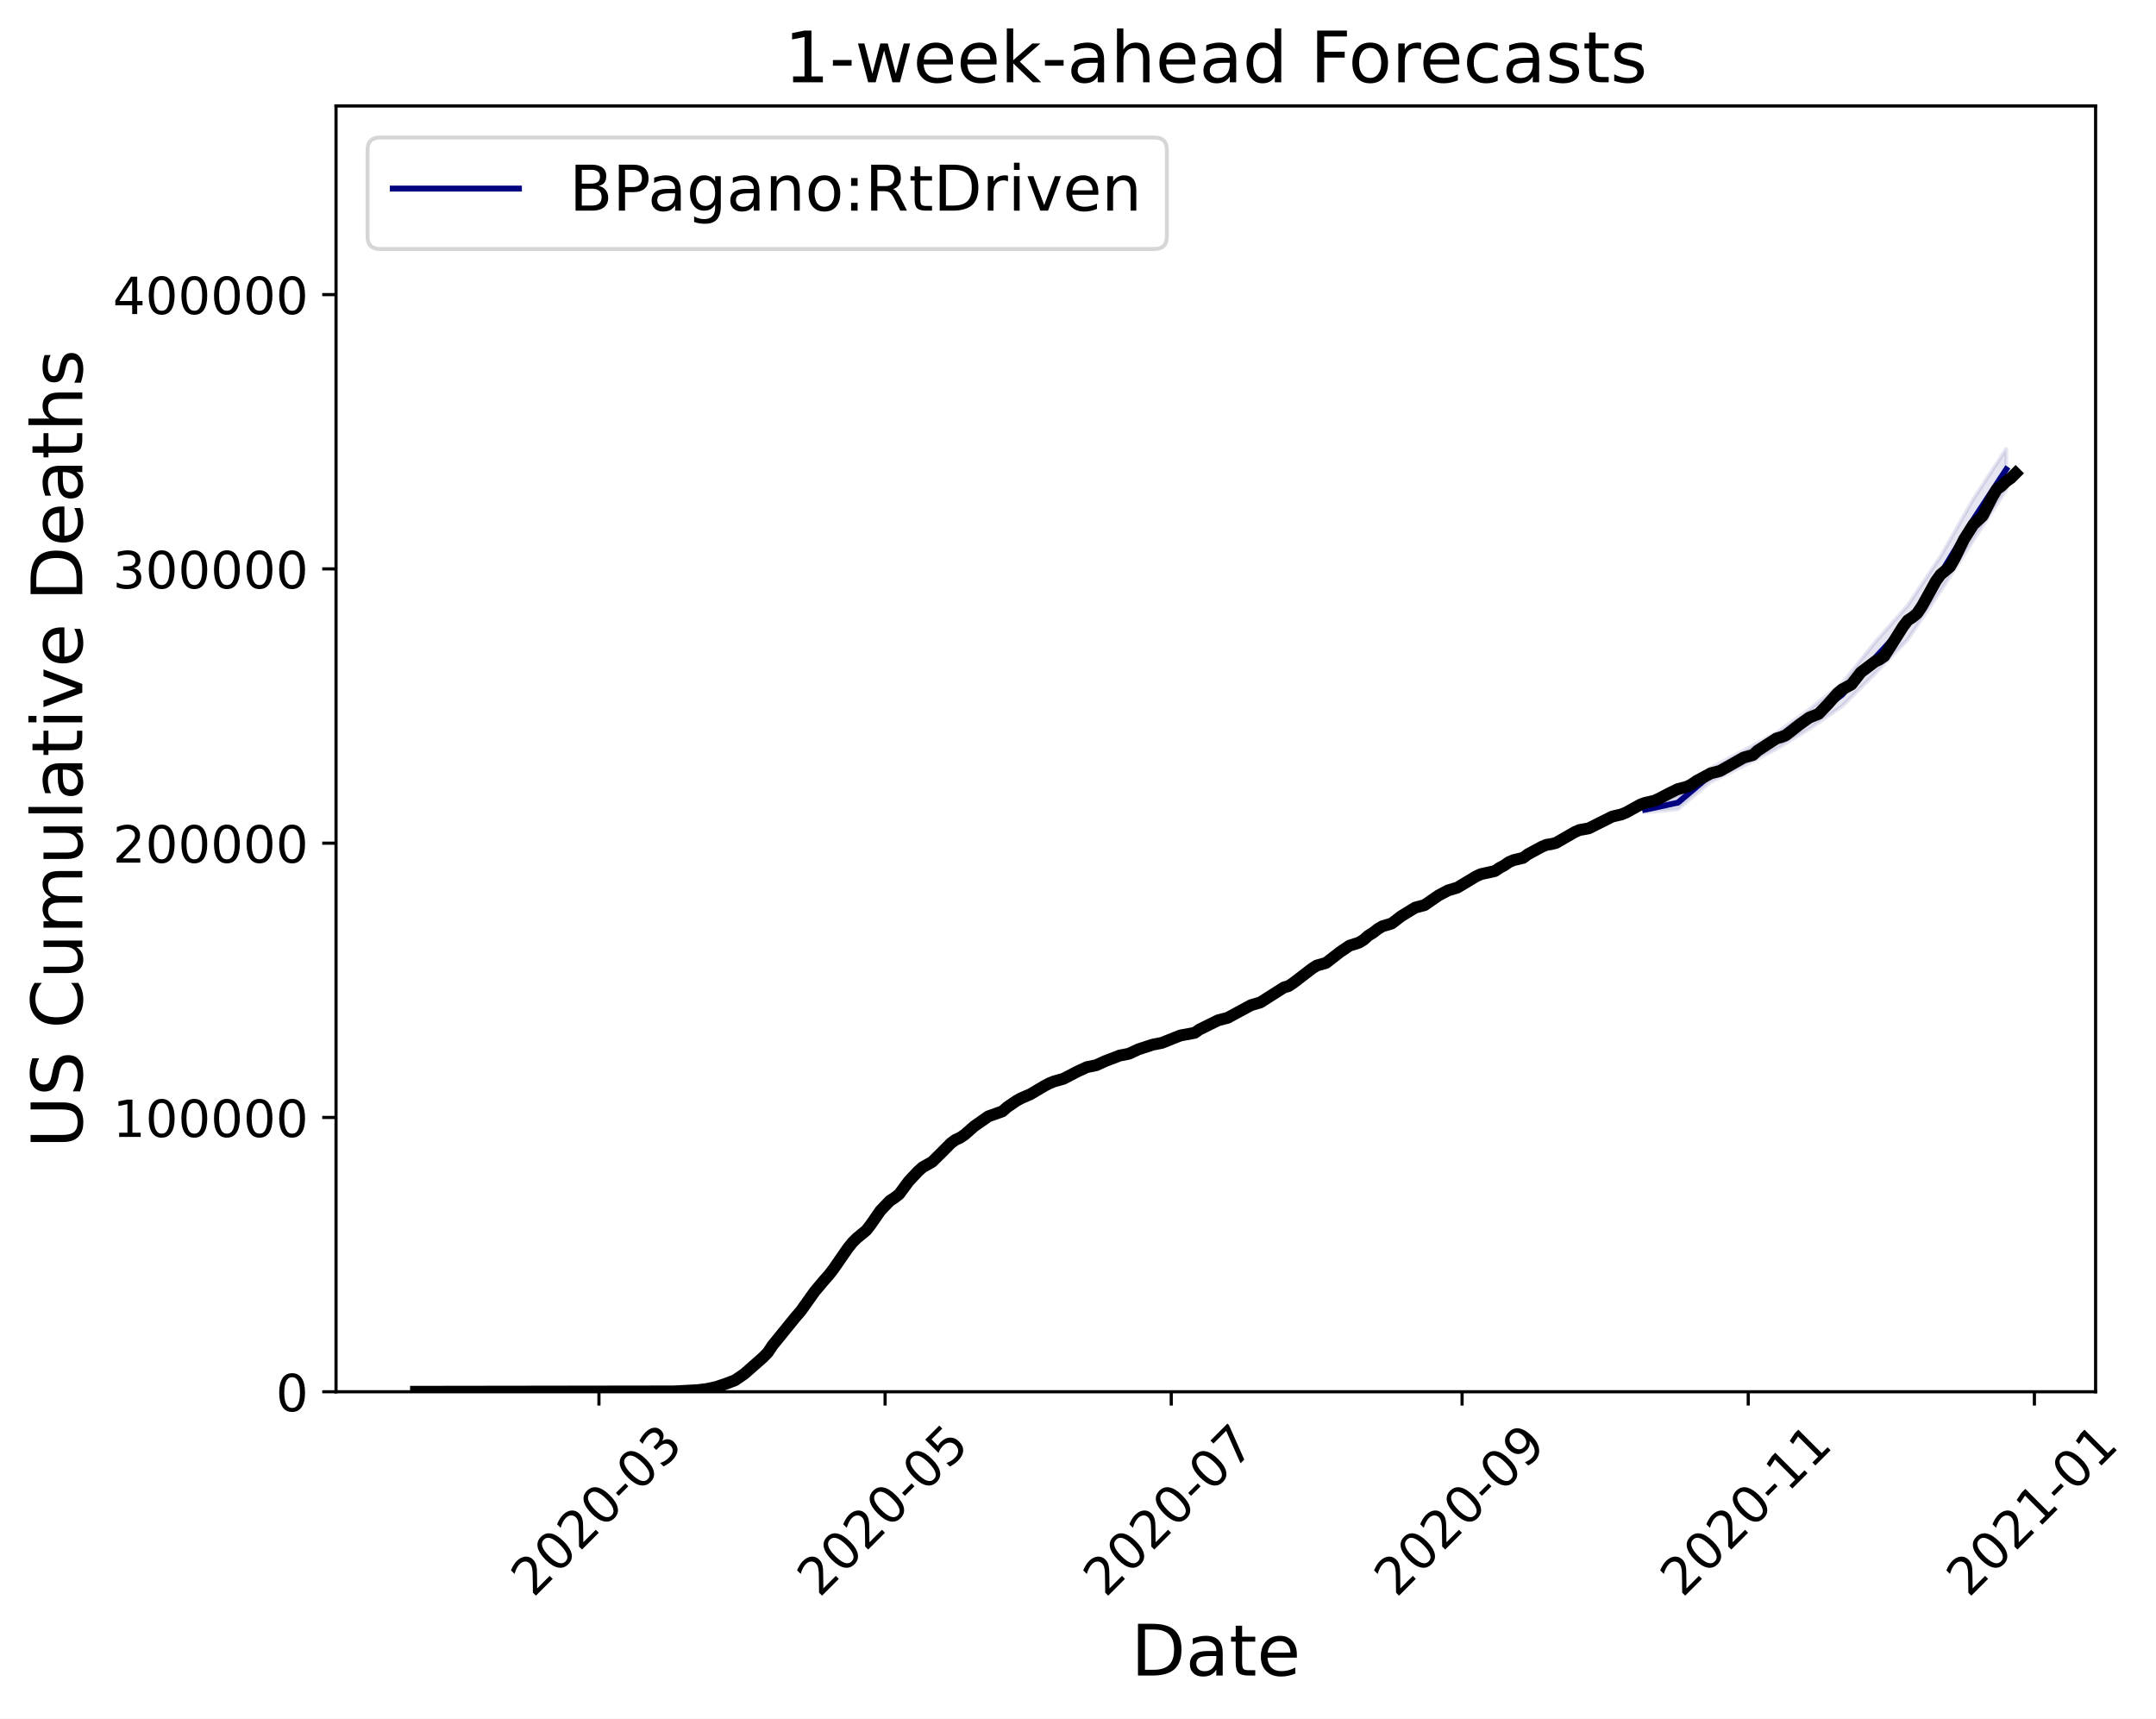
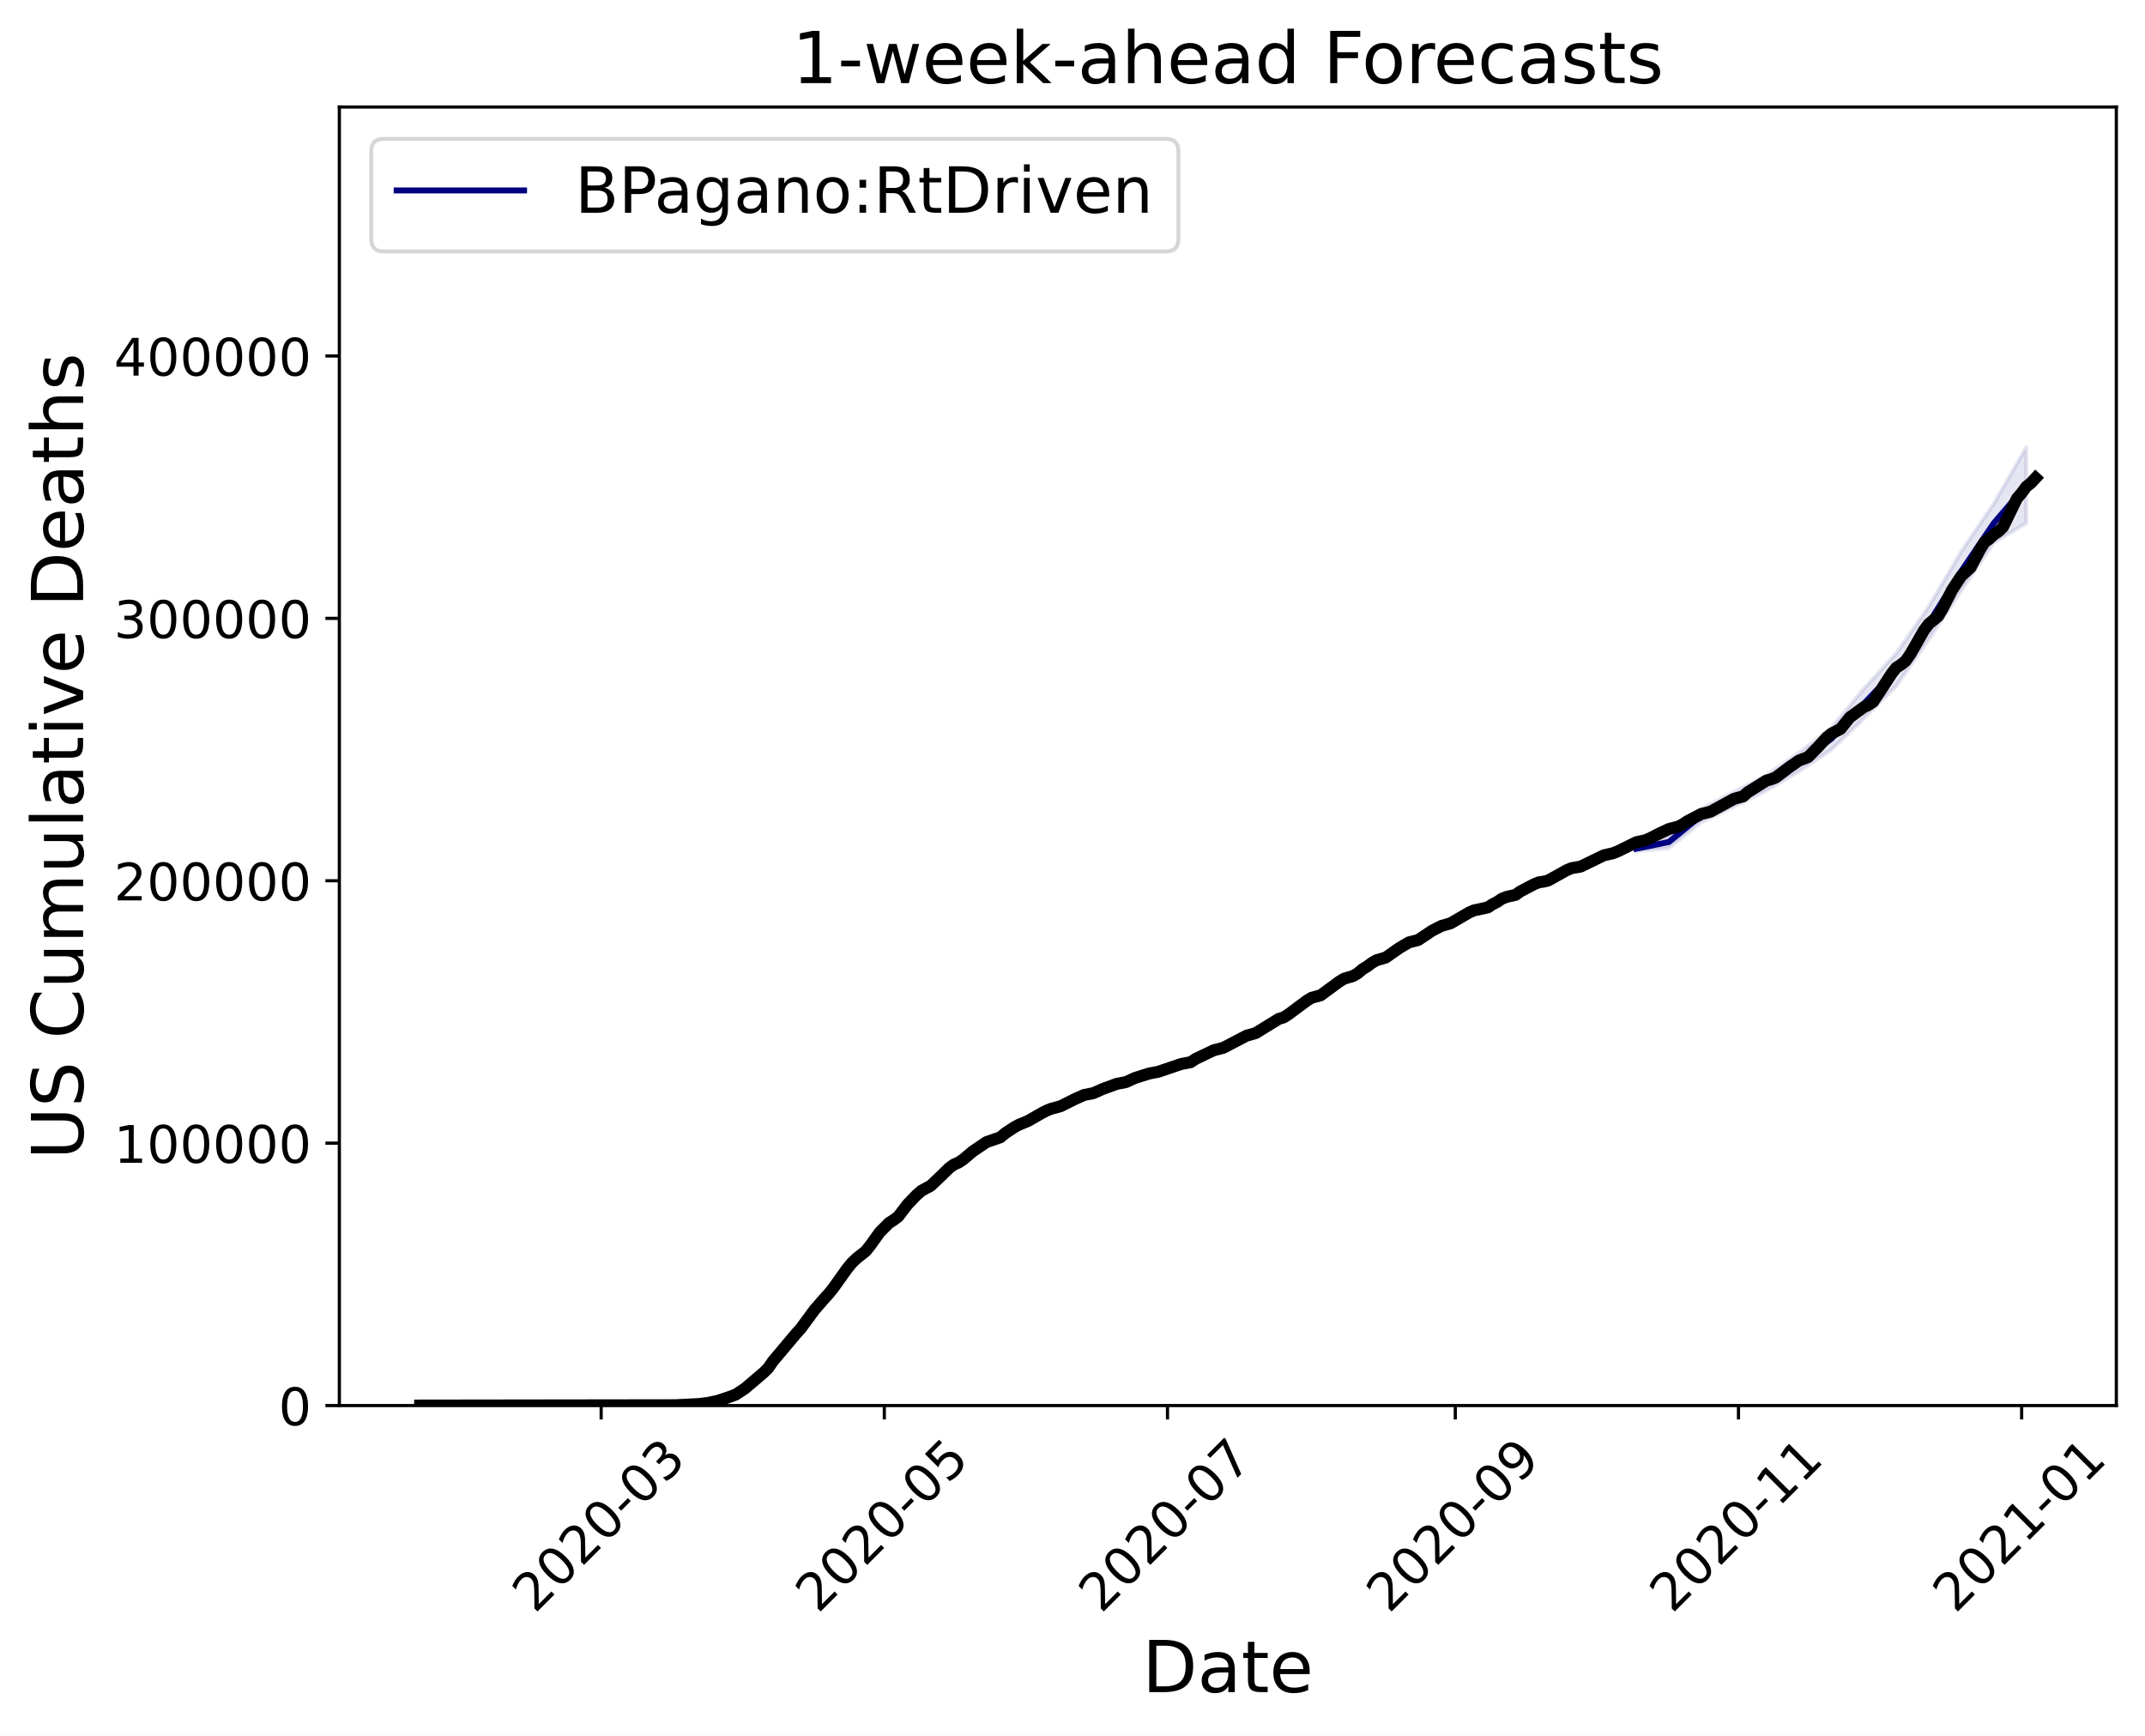
- <svg xmlns="http://www.w3.org/2000/svg" xmlns:xlink="http://www.w3.org/1999/xlink" height="435.963pt" version="1.1" viewBox="0 0 546.97 435.963" width="546.97pt">
+ <svg xmlns="http://www.w3.org/2000/svg" xmlns:xlink="http://www.w3.org/1999/xlink" height="435.963pt" version="1.1" viewBox="0 0 538.848 435.963" width="538.848pt">
  <defs>
    <style type="text/css">
*{stroke-linecap:butt;stroke-linejoin:round;}
  </style>
  </defs>
  <g id="figure_1">
    <g id="patch_1">
-       <path d="M 0 435.963  L 546.97 435.963  L 546.97 0  L 0 0  z " style="fill:#ffffff;" />
+       <path d="M 0 435.963  L 538.848 435.963  L 538.848 0  L 0 0  z " style="fill:#ffffff;" />
    </g>
    <g id="axes_1">
      <g id="patch_2">
        <path d="M 85.248 353.037  L 531.648 353.037  L 531.648 26.877  L 85.248 26.877  z " style="fill:#ffffff;" />
      </g>
      <g id="PolyCollection_1">
        <defs>
-           <path d="M 417.341 -231.288  L 417.341 -229.882  L 425.671 -230.718  L 434.002 -237.608  L 442.332 -241.701  L 450.663 -245.979  L 458.994 -251.067  L 467.324 -256.811  L 475.655 -265.066  L 483.985 -273.723  L 492.316 -286.045  L 500.646 -298.978  L 508.977 -311.714  L 508.977 -322.087  L 508.977 -322.087  L 500.646 -309.412  L 492.316 -294.82  L 483.985 -282.405  L 475.655 -272.994  L 467.324 -262.624  L 458.994 -256.006  L 450.663 -250.04  L 442.332 -245.594  L 434.002 -241.176  L 425.671 -233.996  L 417.341 -231.288  z " id="m906c249682" style="stroke:#000080;stroke-opacity:0.1;" />
+           <path d="M 411.069 -223.462  L 411.069 -222.129  L 419.232 -222.921  L 427.395 -229.449  L 435.558 -233.325  L 443.721 -237.378  L 451.884 -242.197  L 460.047 -247.638  L 468.21 -255.457  L 476.373 -263.658  L 484.536 -275.33  L 492.699 -287.581  L 500.862 -299.645  L 509.025 -304.565  L 509.025 -323.624  L 509.025 -323.624  L 500.862 -309.47  L 492.699 -297.464  L 484.536 -283.642  L 476.373 -271.882  L 468.21 -262.967  L 460.047 -253.144  L 451.884 -246.876  L 443.721 -241.225  L 435.558 -237.012  L 427.395 -232.827  L 419.232 -226.026  L 411.069 -223.462  z " id="m1d732a1945" style="stroke:#000080;stroke-opacity:0.1;" />
        </defs>
-         <g clip-path="url(#p03ded85d46)">
-           <use style="fill:#000080;fill-opacity:0.1;stroke:#000080;stroke-opacity:0.1;" x="0" xlink:href="#m906c249682" y="435.963" />
+         <g clip-path="url(#p3a0bf09664)">
+           <use style="fill:#000080;fill-opacity:0.1;stroke:#000080;stroke-opacity:0.1;" x="0" xlink:href="#m1d732a1945" y="435.963" />
        </g>
      </g>
      <g id="matplotlib.axis_1">
        <g id="xtick_1">
          <g id="line2d_1">
            <defs>
-               <path d="M 0 0  L 0 3.5  " id="mff918019e5" style="stroke:#000000;stroke-width:0.8;" />
-             </defs>
-             <g>
-               <use style="stroke:#000000;stroke-width:0.8;" x="151.952" xlink:href="#mff918019e5" y="353.037" />
+               <path d="M 0 0  L 0 3.5  " id="mcd7a47a6b8" style="stroke:#000000;stroke-width:0.8;" />
+             </defs>
+             <g>
+               <use style="stroke:#000000;stroke-width:0.8;" x="151.019" xlink:href="#mcd7a47a6b8" y="353.037" />
            </g>
          </g>
          <g id="text_1">
            <defs>
              <path d="M 19.188 8.297  L 53.609 8.297  L 53.609 0  L 7.328 0  L 7.328 8.297  Q 12.938 14.109 22.625 23.891  Q 32.328 33.688 34.812 36.531  Q 39.547 41.844 41.422 45.531  Q 43.312 49.219 43.312 52.781  Q 43.312 58.594 39.234 62.25  Q 35.156 65.922 28.609 65.922  Q 23.969 65.922 18.812 64.312  Q 13.672 62.703 7.812 59.422  L 7.812 69.391  Q 13.766 71.781 18.938 73  Q 24.125 74.219 28.422 74.219  Q 39.75 74.219 46.484 68.547  Q 53.219 62.891 53.219 53.422  Q 53.219 48.922 51.531 44.891  Q 49.859 40.875 45.406 35.406  Q 44.188 33.984 37.641 27.219  Q 31.109 20.453 19.188 8.297  z " id="DejaVuSans-50" />
              <path d="M 31.781 66.406  Q 24.172 66.406 20.328 58.906  Q 16.5 51.422 16.5 36.375  Q 16.5 21.391 20.328 13.891  Q 24.172 6.391 31.781 6.391  Q 39.453 6.391 43.281 13.891  Q 47.125 21.391 47.125 36.375  Q 47.125 51.422 43.281 58.906  Q 39.453 66.406 31.781 66.406  z M 31.781 74.219  Q 44.047 74.219 50.516 64.516  Q 56.984 54.828 56.984 36.375  Q 56.984 17.969 50.516 8.266  Q 44.047 -1.422 31.781 -1.422  Q 19.531 -1.422 13.062 8.266  Q 6.594 17.969 6.594 36.375  Q 6.594 54.828 13.062 64.516  Q 19.531 74.219 31.781 74.219  z " id="DejaVuSans-48" />
              <path d="M 4.891 31.391  L 31.203 31.391  L 31.203 23.391  L 4.891 23.391  z " id="DejaVuSans-45" />
              <path d="M 40.578 39.312  Q 47.656 37.797 51.625 33  Q 55.609 28.219 55.609 21.188  Q 55.609 10.406 48.188 4.484  Q 40.766 -1.422 27.094 -1.422  Q 22.516 -1.422 17.656 -0.516  Q 12.797 0.391 7.625 2.203  L 7.625 11.719  Q 11.719 9.328 16.594 8.109  Q 21.484 6.891 26.812 6.891  Q 36.078 6.891 40.938 10.547  Q 45.797 14.203 45.797 21.188  Q 45.797 27.641 41.281 31.266  Q 36.766 34.906 28.719 34.906  L 20.219 34.906  L 20.219 43.016  L 29.109 43.016  Q 36.375 43.016 40.234 45.922  Q 44.094 48.828 44.094 54.297  Q 44.094 59.906 40.109 62.906  Q 36.141 65.922 28.719 65.922  Q 24.656 65.922 20.016 65.031  Q 15.375 64.156 9.812 62.312  L 9.812 71.094  Q 15.438 72.656 20.344 73.438  Q 25.25 74.219 29.594 74.219  Q 40.828 74.219 47.359 69.109  Q 53.906 64.016 53.906 55.328  Q 53.906 49.266 50.438 45.094  Q 46.969 40.922 40.578 39.312  z " id="DejaVuSans-51" />
            </defs>
-             <g transform="translate(135.2846 405.4303)rotate(-45)scale(0.13 -0.13)">
+             <g transform="translate(134.351 405.4303)rotate(-45)scale(0.13 -0.13)">
              <use xlink:href="#DejaVuSans-50" />
              <use x="63.623" xlink:href="#DejaVuSans-48" />
              <use x="127.246" xlink:href="#DejaVuSans-50" />
              <use x="190.869" xlink:href="#DejaVuSans-48" />
              <use x="254.492" xlink:href="#DejaVuSans-45" />
              <use x="290.576" xlink:href="#DejaVuSans-48" />
              <use x="354.199" xlink:href="#DejaVuSans-51" />
            </g>
          </g>
        </g>
        <g id="xtick_2">
          <g id="line2d_2">
            <g>
-               <use style="stroke:#000000;stroke-width:0.8;" x="224.547" xlink:href="#mff918019e5" y="353.037" />
+               <use style="stroke:#000000;stroke-width:0.8;" x="222.153" xlink:href="#mcd7a47a6b8" y="353.037" />
            </g>
          </g>
          <g id="text_2">
            <defs>
              <path d="M 10.797 72.906  L 49.516 72.906  L 49.516 64.594  L 19.828 64.594  L 19.828 46.734  Q 21.969 47.469 24.109 47.828  Q 26.266 48.188 28.422 48.188  Q 40.625 48.188 47.75 41.5  Q 54.891 34.812 54.891 23.391  Q 54.891 11.625 47.562 5.094  Q 40.234 -1.422 26.906 -1.422  Q 22.312 -1.422 17.547 -0.641  Q 12.797 0.141 7.719 1.703  L 7.719 11.625  Q 12.109 9.234 16.797 8.062  Q 21.484 6.891 26.703 6.891  Q 35.156 6.891 40.078 11.328  Q 45.016 15.766 45.016 23.391  Q 45.016 31 40.078 35.438  Q 35.156 39.891 26.703 39.891  Q 22.75 39.891 18.812 39.016  Q 14.891 38.141 10.797 36.281  z " id="DejaVuSans-53" />
            </defs>
-             <g transform="translate(207.8796 405.4303)rotate(-45)scale(0.13 -0.13)">
+             <g transform="translate(205.4858 405.4303)rotate(-45)scale(0.13 -0.13)">
              <use xlink:href="#DejaVuSans-50" />
              <use x="63.623" xlink:href="#DejaVuSans-48" />
              <use x="127.246" xlink:href="#DejaVuSans-50" />
              <use x="190.869" xlink:href="#DejaVuSans-48" />
              <use x="254.492" xlink:href="#DejaVuSans-45" />
              <use x="290.576" xlink:href="#DejaVuSans-48" />
              <use x="354.199" xlink:href="#DejaVuSans-53" />
            </g>
          </g>
        </g>
        <g id="xtick_3">
          <g id="line2d_3">
            <g>
-               <use style="stroke:#000000;stroke-width:0.8;" x="297.142" xlink:href="#mff918019e5" y="353.037" />
+               <use style="stroke:#000000;stroke-width:0.8;" x="293.288" xlink:href="#mcd7a47a6b8" y="353.037" />
            </g>
          </g>
          <g id="text_3">
            <defs>
              <path d="M 8.203 72.906  L 55.078 72.906  L 55.078 68.703  L 28.609 0  L 18.312 0  L 43.219 64.594  L 8.203 64.594  z " id="DejaVuSans-55" />
            </defs>
-             <g transform="translate(280.4747 405.4303)rotate(-45)scale(0.13 -0.13)">
+             <g transform="translate(276.6206 405.4303)rotate(-45)scale(0.13 -0.13)">
              <use xlink:href="#DejaVuSans-50" />
              <use x="63.623" xlink:href="#DejaVuSans-48" />
              <use x="127.246" xlink:href="#DejaVuSans-50" />
              <use x="190.869" xlink:href="#DejaVuSans-48" />
              <use x="254.492" xlink:href="#DejaVuSans-45" />
              <use x="290.576" xlink:href="#DejaVuSans-48" />
              <use x="354.199" xlink:href="#DejaVuSans-55" />
            </g>
          </g>
        </g>
        <g id="xtick_4">
          <g id="line2d_4">
            <g>
-               <use style="stroke:#000000;stroke-width:0.8;" x="370.927" xlink:href="#mff918019e5" y="353.037" />
+               <use style="stroke:#000000;stroke-width:0.8;" x="365.589" xlink:href="#mcd7a47a6b8" y="353.037" />
            </g>
          </g>
          <g id="text_4">
            <defs>
              <path d="M 10.984 1.516  L 10.984 10.5  Q 14.703 8.734 18.5 7.812  Q 22.312 6.891 25.984 6.891  Q 35.75 6.891 40.891 13.453  Q 46.047 20.016 46.781 33.406  Q 43.953 29.203 39.594 26.953  Q 35.25 24.703 29.984 24.703  Q 19.047 24.703 12.672 31.312  Q 6.297 37.938 6.297 49.422  Q 6.297 60.641 12.938 67.422  Q 19.578 74.219 30.609 74.219  Q 43.266 74.219 49.922 64.516  Q 56.594 54.828 56.594 36.375  Q 56.594 19.141 48.406 8.859  Q 40.234 -1.422 26.422 -1.422  Q 22.703 -1.422 18.891 -0.688  Q 15.094 0.047 10.984 1.516  z M 30.609 32.422  Q 37.25 32.422 41.125 36.953  Q 45.016 41.5 45.016 49.422  Q 45.016 57.281 41.125 61.844  Q 37.25 66.406 30.609 66.406  Q 23.969 66.406 20.094 61.844  Q 16.219 57.281 16.219 49.422  Q 16.219 41.5 20.094 36.953  Q 23.969 32.422 30.609 32.422  z " id="DejaVuSans-57" />
            </defs>
-             <g transform="translate(354.2598 405.4303)rotate(-45)scale(0.13 -0.13)">
+             <g transform="translate(348.9215 405.4303)rotate(-45)scale(0.13 -0.13)">
              <use xlink:href="#DejaVuSans-50" />
              <use x="63.623" xlink:href="#DejaVuSans-48" />
              <use x="127.246" xlink:href="#DejaVuSans-50" />
              <use x="190.869" xlink:href="#DejaVuSans-48" />
              <use x="254.492" xlink:href="#DejaVuSans-45" />
              <use x="290.576" xlink:href="#DejaVuSans-48" />
              <use x="354.199" xlink:href="#DejaVuSans-57" />
            </g>
          </g>
        </g>
        <g id="xtick_5">
          <g id="line2d_5">
            <g>
-               <use style="stroke:#000000;stroke-width:0.8;" x="443.523" xlink:href="#mff918019e5" y="353.037" />
+               <use style="stroke:#000000;stroke-width:0.8;" x="436.724" xlink:href="#mcd7a47a6b8" y="353.037" />
            </g>
          </g>
          <g id="text_5">
            <defs>
              <path d="M 12.406 8.297  L 28.516 8.297  L 28.516 63.922  L 10.984 60.406  L 10.984 69.391  L 28.422 72.906  L 38.281 72.906  L 38.281 8.297  L 54.391 8.297  L 54.391 0  L 12.406 0  z " id="DejaVuSans-49" />
            </defs>
-             <g transform="translate(426.8548 405.4303)rotate(-45)scale(0.13 -0.13)">
+             <g transform="translate(420.0563 405.4303)rotate(-45)scale(0.13 -0.13)">
              <use xlink:href="#DejaVuSans-50" />
              <use x="63.623" xlink:href="#DejaVuSans-48" />
              <use x="127.246" xlink:href="#DejaVuSans-50" />
              <use x="190.869" xlink:href="#DejaVuSans-48" />
              <use x="254.492" xlink:href="#DejaVuSans-45" />
              <use x="290.576" xlink:href="#DejaVuSans-49" />
              <use x="354.199" xlink:href="#DejaVuSans-49" />
            </g>
          </g>
        </g>
        <g id="xtick_6">
          <g id="line2d_6">
            <g>
-               <use style="stroke:#000000;stroke-width:0.8;" x="516.118" xlink:href="#mff918019e5" y="353.037" />
+               <use style="stroke:#000000;stroke-width:0.8;" x="507.859" xlink:href="#mcd7a47a6b8" y="353.037" />
            </g>
          </g>
          <g id="text_6">
-             <g transform="translate(499.4499 405.4303)rotate(-45)scale(0.13 -0.13)">
+             <g transform="translate(491.1911 405.4303)rotate(-45)scale(0.13 -0.13)">
              <use xlink:href="#DejaVuSans-50" />
              <use x="63.623" xlink:href="#DejaVuSans-48" />
              <use x="127.246" xlink:href="#DejaVuSans-50" />
              <use x="190.869" xlink:href="#DejaVuSans-49" />
              <use x="254.492" xlink:href="#DejaVuSans-45" />
              <use x="290.576" xlink:href="#DejaVuSans-48" />
              <use x="354.199" xlink:href="#DejaVuSans-49" />
            </g>
          </g>
        </g>
        <g id="text_7">
          <defs>
            <path d="M 19.672 64.797  L 19.672 8.109  L 31.594 8.109  Q 46.688 8.109 53.688 14.938  Q 60.688 21.781 60.688 36.531  Q 60.688 51.172 53.688 57.984  Q 46.688 64.797 31.594 64.797  z M 9.812 72.906  L 30.078 72.906  Q 51.266 72.906 61.172 64.094  Q 71.094 55.281 71.094 36.531  Q 71.094 17.672 61.125 8.828  Q 51.172 0 30.078 0  L 9.812 0  z " id="DejaVuSans-68" />
            <path d="M 34.281 27.484  Q 23.391 27.484 19.188 25  Q 14.984 22.516 14.984 16.5  Q 14.984 11.719 18.141 8.906  Q 21.297 6.109 26.703 6.109  Q 34.188 6.109 38.703 11.406  Q 43.219 16.703 43.219 25.484  L 43.219 27.484  z M 52.203 31.203  L 52.203 0  L 43.219 0  L 43.219 8.297  Q 40.141 3.328 35.547 0.953  Q 30.953 -1.422 24.312 -1.422  Q 15.922 -1.422 10.953 3.297  Q 6 8.016 6 15.922  Q 6 25.141 12.172 29.828  Q 18.359 34.516 30.609 34.516  L 43.219 34.516  L 43.219 35.406  Q 43.219 41.609 39.141 45  Q 35.062 48.391 27.688 48.391  Q 23 48.391 18.547 47.266  Q 14.109 46.141 10.016 43.891  L 10.016 52.203  Q 14.938 54.109 19.578 55.047  Q 24.219 56 28.609 56  Q 40.484 56 46.344 49.844  Q 52.203 43.703 52.203 31.203  z " id="DejaVuSans-97" />
            <path d="M 18.312 70.219  L 18.312 54.688  L 36.812 54.688  L 36.812 47.703  L 18.312 47.703  L 18.312 18.016  Q 18.312 11.328 20.141 9.422  Q 21.969 7.516 27.594 7.516  L 36.812 7.516  L 36.812 0  L 27.594 0  Q 17.188 0 13.234 3.875  Q 9.281 7.766 9.281 18.016  L 9.281 47.703  L 2.688 47.703  L 2.688 54.688  L 9.281 54.688  L 9.281 70.219  z " id="DejaVuSans-116" />
            <path d="M 56.203 29.594  L 56.203 25.203  L 14.891 25.203  Q 15.484 15.922 20.484 11.062  Q 25.484 6.203 34.422 6.203  Q 39.594 6.203 44.453 7.469  Q 49.312 8.734 54.109 11.281  L 54.109 2.781  Q 49.266 0.734 44.188 -0.344  Q 39.109 -1.422 33.891 -1.422  Q 20.797 -1.422 13.156 6.188  Q 5.516 13.812 5.516 26.812  Q 5.516 40.234 12.766 48.109  Q 20.016 56 32.328 56  Q 43.359 56 49.781 48.891  Q 56.203 41.797 56.203 29.594  z M 47.219 32.234  Q 47.125 39.594 43.094 43.984  Q 39.062 48.391 32.422 48.391  Q 24.906 48.391 20.391 44.141  Q 15.875 39.891 15.188 32.172  z " id="DejaVuSans-101" />
          </defs>
          <g transform="translate(286.9367 425.0193)scale(0.18 -0.18)">
            <use xlink:href="#DejaVuSans-68" />
            <use x="77.002" xlink:href="#DejaVuSans-97" />
            <use x="138.281" xlink:href="#DejaVuSans-116" />
            <use x="177.49" xlink:href="#DejaVuSans-101" />
          </g>
        </g>
      </g>
      <g id="matplotlib.axis_2">
        <g id="ytick_1">
          <g id="line2d_7">
            <defs>
-               <path d="M 0 0  L -3.5 0  " id="mf0fd2a6fa7" style="stroke:#000000;stroke-width:0.8;" />
-             </defs>
-             <g>
-               <use style="stroke:#000000;stroke-width:0.8;" x="85.248" xlink:href="#mf0fd2a6fa7" y="353.037" />
+               <path d="M 0 0  L -3.5 0  " id="mc44ca36a63" style="stroke:#000000;stroke-width:0.8;" />
+             </defs>
+             <g>
+               <use style="stroke:#000000;stroke-width:0.8;" x="85.248" xlink:href="#mc44ca36a63" y="353.037" />
            </g>
          </g>
          <g id="text_8">
            <g transform="translate(69.97688 357.9762)scale(0.13 -0.13)">
              <use xlink:href="#DejaVuSans-48" />
            </g>
          </g>
        </g>
        <g id="ytick_2">
          <g id="line2d_8">
            <g>
-               <use style="stroke:#000000;stroke-width:0.8;" x="85.248" xlink:href="#mf0fd2a6fa7" y="283.459" />
+               <use style="stroke:#000000;stroke-width:0.8;" x="85.248" xlink:href="#mc44ca36a63" y="287.13" />
            </g>
          </g>
          <g id="text_9">
-             <g transform="translate(28.62063 288.3984)scale(0.13 -0.13)">
+             <g transform="translate(28.62063 292.0688)scale(0.13 -0.13)">
              <use xlink:href="#DejaVuSans-49" />
              <use x="63.623" xlink:href="#DejaVuSans-48" />
              <use x="127.246" xlink:href="#DejaVuSans-48" />
              <use x="190.869" xlink:href="#DejaVuSans-48" />
              <use x="254.492" xlink:href="#DejaVuSans-48" />
              <use x="318.115" xlink:href="#DejaVuSans-48" />
            </g>
          </g>
        </g>
        <g id="ytick_3">
          <g id="line2d_9">
            <g>
-               <use style="stroke:#000000;stroke-width:0.8;" x="85.248" xlink:href="#mf0fd2a6fa7" y="213.882" />
+               <use style="stroke:#000000;stroke-width:0.8;" x="85.248" xlink:href="#mc44ca36a63" y="221.222" />
            </g>
          </g>
          <g id="text_10">
-             <g transform="translate(28.62063 218.8206)scale(0.13 -0.13)">
+             <g transform="translate(28.62063 226.1614)scale(0.13 -0.13)">
              <use xlink:href="#DejaVuSans-50" />
              <use x="63.623" xlink:href="#DejaVuSans-48" />
              <use x="127.246" xlink:href="#DejaVuSans-48" />
              <use x="190.869" xlink:href="#DejaVuSans-48" />
              <use x="254.492" xlink:href="#DejaVuSans-48" />
              <use x="318.115" xlink:href="#DejaVuSans-48" />
            </g>
          </g>
        </g>
        <g id="ytick_4">
          <g id="line2d_10">
            <g>
-               <use style="stroke:#000000;stroke-width:0.8;" x="85.248" xlink:href="#mf0fd2a6fa7" y="144.304" />
+               <use style="stroke:#000000;stroke-width:0.8;" x="85.248" xlink:href="#mc44ca36a63" y="155.315" />
            </g>
          </g>
          <g id="text_11">
-             <g transform="translate(28.62063 149.2429)scale(0.13 -0.13)">
+             <g transform="translate(28.62063 160.254)scale(0.13 -0.13)">
              <use xlink:href="#DejaVuSans-51" />
              <use x="63.623" xlink:href="#DejaVuSans-48" />
              <use x="127.246" xlink:href="#DejaVuSans-48" />
              <use x="190.869" xlink:href="#DejaVuSans-48" />
              <use x="254.492" xlink:href="#DejaVuSans-48" />
              <use x="318.115" xlink:href="#DejaVuSans-48" />
            </g>
          </g>
        </g>
        <g id="ytick_5">
          <g id="line2d_11">
            <g>
-               <use style="stroke:#000000;stroke-width:0.8;" x="85.248" xlink:href="#mf0fd2a6fa7" y="74.726" />
+               <use style="stroke:#000000;stroke-width:0.8;" x="85.248" xlink:href="#mc44ca36a63" y="89.408" />
            </g>
          </g>
          <g id="text_12">
            <defs>
              <path d="M 37.797 64.312  L 12.891 25.391  L 37.797 25.391  z M 35.203 72.906  L 47.609 72.906  L 47.609 25.391  L 58.016 25.391  L 58.016 17.188  L 47.609 17.188  L 47.609 0  L 37.797 0  L 37.797 17.188  L 4.891 17.188  L 4.891 26.703  z " id="DejaVuSans-52" />
            </defs>
-             <g transform="translate(28.62063 79.66508)scale(0.13 -0.13)">
+             <g transform="translate(28.62063 94.3466)scale(0.13 -0.13)">
              <use xlink:href="#DejaVuSans-52" />
              <use x="63.623" xlink:href="#DejaVuSans-48" />
              <use x="127.246" xlink:href="#DejaVuSans-48" />
              <use x="190.869" xlink:href="#DejaVuSans-48" />
              <use x="254.492" xlink:href="#DejaVuSans-48" />
              <use x="318.115" xlink:href="#DejaVuSans-48" />
            </g>
          </g>
        </g>
        <g id="text_13">
          <defs>
            <path d="M 8.688 72.906  L 18.609 72.906  L 18.609 28.609  Q 18.609 16.891 22.844 11.734  Q 27.094 6.594 36.625 6.594  Q 46.094 6.594 50.344 11.734  Q 54.594 16.891 54.594 28.609  L 54.594 72.906  L 64.5 72.906  L 64.5 27.391  Q 64.5 13.141 57.438 5.859  Q 50.391 -1.422 36.625 -1.422  Q 22.797 -1.422 15.734 5.859  Q 8.688 13.141 8.688 27.391  z " id="DejaVuSans-85" />
            <path d="M 53.516 70.516  L 53.516 60.891  Q 47.906 63.578 42.922 64.891  Q 37.938 66.219 33.297 66.219  Q 25.25 66.219 20.875 63.094  Q 16.5 59.969 16.5 54.203  Q 16.5 49.359 19.406 46.891  Q 22.312 44.438 30.422 42.922  L 36.375 41.703  Q 47.406 39.594 52.656 34.297  Q 57.906 29 57.906 20.125  Q 57.906 9.516 50.797 4.047  Q 43.703 -1.422 29.984 -1.422  Q 24.812 -1.422 18.969 -0.25  Q 13.141 0.922 6.891 3.219  L 6.891 13.375  Q 12.891 10.016 18.656 8.297  Q 24.422 6.594 29.984 6.594  Q 38.422 6.594 43.016 9.906  Q 47.609 13.234 47.609 19.391  Q 47.609 24.75 44.312 27.781  Q 41.016 30.812 33.5 32.328  L 27.484 33.5  Q 16.453 35.688 11.516 40.375  Q 6.594 45.062 6.594 53.422  Q 6.594 63.094 13.406 68.656  Q 20.219 74.219 32.172 74.219  Q 37.312 74.219 42.625 73.281  Q 47.953 72.359 53.516 70.516  z " id="DejaVuSans-83" />
            <path id="DejaVuSans-32" />
            <path d="M 64.406 67.281  L 64.406 56.891  Q 59.422 61.531 53.781 63.812  Q 48.141 66.109 41.797 66.109  Q 29.297 66.109 22.656 58.469  Q 16.016 50.828 16.016 36.375  Q 16.016 21.969 22.656 14.328  Q 29.297 6.688 41.797 6.688  Q 48.141 6.688 53.781 8.984  Q 59.422 11.281 64.406 15.922  L 64.406 5.609  Q 59.234 2.094 53.438 0.328  Q 47.656 -1.422 41.219 -1.422  Q 24.656 -1.422 15.125 8.703  Q 5.609 18.844 5.609 36.375  Q 5.609 53.953 15.125 64.078  Q 24.656 74.219 41.219 74.219  Q 47.75 74.219 53.531 72.484  Q 59.328 70.75 64.406 67.281  z " id="DejaVuSans-67" />
            <path d="M 8.5 21.578  L 8.5 54.688  L 17.484 54.688  L 17.484 21.922  Q 17.484 14.156 20.5 10.266  Q 23.531 6.391 29.594 6.391  Q 36.859 6.391 41.078 11.031  Q 45.312 15.672 45.312 23.688  L 45.312 54.688  L 54.297 54.688  L 54.297 0  L 45.312 0  L 45.312 8.406  Q 42.047 3.422 37.719 1  Q 33.406 -1.422 27.688 -1.422  Q 18.266 -1.422 13.375 4.438  Q 8.5 10.297 8.5 21.578  z M 31.109 56  z " id="DejaVuSans-117" />
            <path d="M 52 44.188  Q 55.375 50.25 60.062 53.125  Q 64.75 56 71.094 56  Q 79.641 56 84.281 50.016  Q 88.922 44.047 88.922 33.016  L 88.922 0  L 79.891 0  L 79.891 32.719  Q 79.891 40.578 77.094 44.375  Q 74.312 48.188 68.609 48.188  Q 61.625 48.188 57.562 43.547  Q 53.516 38.922 53.516 30.906  L 53.516 0  L 44.484 0  L 44.484 32.719  Q 44.484 40.625 41.703 44.406  Q 38.922 48.188 33.109 48.188  Q 26.219 48.188 22.156 43.531  Q 18.109 38.875 18.109 30.906  L 18.109 0  L 9.078 0  L 9.078 54.688  L 18.109 54.688  L 18.109 46.188  Q 21.188 51.219 25.484 53.609  Q 29.781 56 35.688 56  Q 41.656 56 45.828 52.969  Q 50 49.953 52 44.188  z " id="DejaVuSans-109" />
            <path d="M 9.422 75.984  L 18.406 75.984  L 18.406 0  L 9.422 0  z " id="DejaVuSans-108" />
            <path d="M 9.422 54.688  L 18.406 54.688  L 18.406 0  L 9.422 0  z M 9.422 75.984  L 18.406 75.984  L 18.406 64.594  L 9.422 64.594  z " id="DejaVuSans-105" />
            <path d="M 2.984 54.688  L 12.5 54.688  L 29.594 8.797  L 46.688 54.688  L 56.203 54.688  L 35.688 0  L 23.484 0  z " id="DejaVuSans-118" />
            <path d="M 54.891 33.016  L 54.891 0  L 45.906 0  L 45.906 32.719  Q 45.906 40.484 42.875 44.328  Q 39.844 48.188 33.797 48.188  Q 26.516 48.188 22.312 43.547  Q 18.109 38.922 18.109 30.906  L 18.109 0  L 9.078 0  L 9.078 75.984  L 18.109 75.984  L 18.109 46.188  Q 21.344 51.125 25.703 53.562  Q 30.078 56 35.797 56  Q 45.219 56 50.047 50.172  Q 54.891 44.344 54.891 33.016  z " id="DejaVuSans-104" />
            <path d="M 44.281 53.078  L 44.281 44.578  Q 40.484 46.531 36.375 47.5  Q 32.281 48.484 27.875 48.484  Q 21.188 48.484 17.844 46.438  Q 14.5 44.391 14.5 40.281  Q 14.5 37.156 16.891 35.375  Q 19.281 33.594 26.516 31.984  L 29.594 31.297  Q 39.156 29.25 43.188 25.516  Q 47.219 21.781 47.219 15.094  Q 47.219 7.469 41.188 3.016  Q 35.156 -1.422 24.609 -1.422  Q 20.219 -1.422 15.453 -0.562  Q 10.688 0.297 5.422 2  L 5.422 11.281  Q 10.406 8.688 15.234 7.391  Q 20.062 6.109 24.812 6.109  Q 31.156 6.109 34.562 8.281  Q 37.984 10.453 37.984 14.406  Q 37.984 18.062 35.516 20.016  Q 33.062 21.969 24.703 23.781  L 21.578 24.516  Q 13.234 26.266 9.516 29.906  Q 5.812 33.547 5.812 39.891  Q 5.812 47.609 11.281 51.797  Q 16.75 56 26.812 56  Q 31.781 56 36.172 55.266  Q 40.578 54.547 44.281 53.078  z " id="DejaVuSans-115" />
          </defs>
          <g transform="translate(20.87719 291.2494)rotate(-90)scale(0.18 -0.18)">
            <use xlink:href="#DejaVuSans-85" />
            <use x="73.193" xlink:href="#DejaVuSans-83" />
            <use x="136.67" xlink:href="#DejaVuSans-32" />
            <use x="168.457" xlink:href="#DejaVuSans-67" />
            <use x="238.281" xlink:href="#DejaVuSans-117" />
            <use x="301.66" xlink:href="#DejaVuSans-109" />
            <use x="399.072" xlink:href="#DejaVuSans-117" />
            <use x="462.451" xlink:href="#DejaVuSans-108" />
            <use x="490.234" xlink:href="#DejaVuSans-97" />
            <use x="551.514" xlink:href="#DejaVuSans-116" />
            <use x="590.723" xlink:href="#DejaVuSans-105" />
            <use x="618.506" xlink:href="#DejaVuSans-118" />
            <use x="677.686" xlink:href="#DejaVuSans-101" />
            <use x="739.209" xlink:href="#DejaVuSans-32" />
            <use x="770.996" xlink:href="#DejaVuSans-68" />
            <use x="847.998" xlink:href="#DejaVuSans-101" />
            <use x="909.521" xlink:href="#DejaVuSans-97" />
            <use x="970.801" xlink:href="#DejaVuSans-116" />
            <use x="1010.01" xlink:href="#DejaVuSans-104" />
            <use x="1073.389" xlink:href="#DejaVuSans-115" />
          </g>
        </g>
      </g>
      <g id="line2d_12">
-         <path clip-path="url(#p03ded85d46)" d="M 417.341 205.378  L 425.671 203.606  L 434.002 196.571  L 442.332 192.315  L 450.663 187.953  L 458.994 182.426  L 467.324 176.245  L 475.655 166.933  L 483.985 157.899  L 492.316 145.53  L 500.646 131.768  L 508.977 119.062  " style="fill:none;stroke:#000080;stroke-linecap:square;stroke-width:1.5;" />
+         <path clip-path="url(#p3a0bf09664)" d="M 411.069 213.167  L 419.232 211.489  L 427.395 204.825  L 435.558 200.794  L 443.721 196.661  L 451.884 191.426  L 460.047 185.572  L 468.21 176.75  L 476.373 168.193  L 484.536 156.477  L 492.699 143.44  L 500.862 131.405  L 509.025 121.869  " style="fill:none;stroke:#000080;stroke-linecap:square;stroke-width:1.5;" />
      </g>
      <g id="line2d_13">
-         <path clip-path="url(#p03ded85d46)" d="M 105.539 353.037  L 170.994 352.945  L 176.944 352.636  L 179.324 352.339  L 181.704 351.825  L 184.084 351.021  L 186.465 350.124  L 188.845 348.49  L 193.605 344.297  L 194.795 343.075  L 195.985 341.282  L 201.936 333.962  L 203.126 332.601  L 206.696 327.588  L 209.076 324.764  L 210.266 323.417  L 211.456 321.888  L 215.027 316.725  L 216.217 315.221  L 217.407 314.035  L 219.787 312.082  L 220.977 310.535  L 223.357 307.105  L 225.737 304.617  L 226.927 303.84  L 228.118 302.92  L 230.498 299.695  L 232.878 297.144  L 234.068 296.076  L 236.448 294.748  L 238.828 292.412  L 241.208 290.011  L 242.399 289.127  L 243.589 288.596  L 244.779 287.777  L 247.159 285.681  L 250.729 283.182  L 254.299 281.906  L 255.489 280.863  L 257.87 279.235  L 259.06 278.574  L 261.44 277.545  L 265.01 275.426  L 266.2 274.805  L 267.39 274.318  L 269.77 273.654  L 273.341 271.797  L 275.721 270.693  L 278.101 270.206  L 280.481 269.121  L 284.051 267.761  L 286.432 267.285  L 288.812 266.174  L 292.382 265.005  L 294.762 264.536  L 298.332 263.108  L 299.523 262.65  L 303.093 261.991  L 304.283 261.153  L 309.043 258.805  L 311.423 258.19  L 317.374 254.975  L 319.754 254.274  L 325.704 250.484  L 326.894 250.132  L 328.084 249.352  L 332.845 245.695  L 334.035 244.93  L 336.415 244.252  L 339.985 241.484  L 342.365 239.872  L 344.746 239.125  L 345.936 238.403  L 347.126 237.348  L 348.316 236.612  L 349.506 235.682  L 350.696 234.966  L 353.076 234.251  L 355.456 232.418  L 359.027 230.225  L 361.407 229.594  L 364.977 227.126  L 367.357 225.868  L 369.737 225.147  L 374.498 222.286  L 375.688 221.745  L 379.258 220.949  L 380.448 220.144  L 381.638 219.51  L 382.828 218.672  L 384.018 218.175  L 386.399 217.612  L 387.589 216.716  L 389.969 215.428  L 391.159 214.786  L 392.349 214.289  L 393.539 214.115  L 394.729 213.823  L 399.489 211.08  L 400.68 210.556  L 403.06 210.124  L 409.01 207.136  L 411.39 206.572  L 412.58 206.081  L 416.151 204.099  L 417.341 203.657  L 419.721 203.117  L 420.911 202.572  L 423.291 201.316  L 425.671 200.163  L 428.051 199.535  L 429.242 198.897  L 430.432 198.085  L 434.002 196.162  L 436.382 195.556  L 442.332 192.173  L 444.713 191.509  L 445.903 190.42  L 450.663 187.327  L 451.853 186.986  L 453.043 186.511  L 456.613 183.73  L 458.994 182.032  L 461.374 181.074  L 463.754 178.595  L 466.134 175.899  L 467.324 174.89  L 469.704 173.614  L 472.084 170.544  L 475.655 167.842  L 476.845 167.256  L 478.035 166.454  L 480.415 162.722  L 482.795 158.94  L 483.985 157.369  L 485.175 156.589  L 486.365 155.601  L 487.556 153.848  L 491.126 147.4  L 492.316 145.762  L 494.696 143.763  L 495.886 141.687  L 498.266 136.797  L 500.646 133.061  L 503.027 130.831  L 505.407 126.127  L 506.597 124.11  L 507.787 123.259  L 508.977 122.102  L 510.167 121.261  L 511.357 120.066  L 511.357 120.066  " style="fill:none;stroke:#000000;stroke-linecap:square;stroke-width:3;" />
+         <path clip-path="url(#p3a0bf09664)" d="M 105.539 353.037  L 169.677 352.95  L 175.508 352.658  L 177.84 352.375  L 180.172 351.889  L 182.505 351.127  L 184.837 350.278  L 187.169 348.73  L 191.834 344.758  L 193 343.601  L 194.166 341.902  L 199.997 334.969  L 201.163 333.679  L 204.661 328.931  L 206.994 326.255  L 208.16 324.979  L 209.326 323.531  L 212.824 318.641  L 213.99 317.216  L 215.157 316.092  L 217.489 314.243  L 218.655 312.777  L 220.987 309.528  L 223.32 307.172  L 224.486 306.435  L 225.652 305.563  L 227.984 302.509  L 230.316 300.092  L 231.483 299.081  L 233.815 297.823  L 236.147 295.61  L 238.479 293.336  L 239.646 292.498  L 240.812 291.996  L 241.978 291.22  L 244.31 289.234  L 247.809 286.867  L 251.307 285.658  L 252.473 284.671  L 254.805 283.129  L 255.972 282.502  L 258.304 281.528  L 261.802 279.52  L 262.969 278.932  L 264.135 278.471  L 266.467 277.841  L 269.965 276.083  L 272.298 275.037  L 274.63 274.575  L 276.962 273.548  L 280.461 272.259  L 282.793 271.808  L 285.125 270.756  L 288.624 269.649  L 290.956 269.204  L 296.787 267.23  L 299.119 266.794  L 300.285 266.001  L 304.95 263.776  L 307.282 263.194  L 313.113 260.148  L 315.445 259.484  L 321.276 255.894  L 322.442 255.56  L 323.608 254.821  L 328.273 251.357  L 329.439 250.633  L 331.771 249.991  L 336.436 246.555  L 337.602 245.842  L 339.934 245.134  L 341.1 244.45  L 342.266 243.451  L 343.432 242.754  L 344.599 241.873  L 345.765 241.194  L 348.097 240.517  L 351.595 238.069  L 353.928 236.703  L 356.26 236.106  L 359.758 233.769  L 362.091 232.576  L 364.423 231.893  L 369.088 229.183  L 370.254 228.671  L 373.752 227.917  L 374.918 227.155  L 376.084 226.554  L 377.251 225.76  L 378.417 225.289  L 380.749 224.756  L 381.915 223.907  L 385.414 222.079  L 386.58 221.608  L 387.746 221.444  L 388.912 221.167  L 393.577 218.569  L 394.743 218.072  L 397.075 217.663  L 402.906 214.833  L 405.238 214.298  L 406.404 213.833  L 411.069 211.537  L 413.401 211.025  L 414.567 210.51  L 416.9 209.32  L 419.232 208.227  L 421.564 207.632  L 422.73 207.029  L 423.896 206.259  L 427.395 204.437  L 429.727 203.863  L 435.558 200.659  L 437.89 200.03  L 439.056 198.998  L 443.721 196.069  L 444.887 195.746  L 446.053 195.296  L 449.552 192.661  L 451.884 191.053  L 454.216 190.146  L 456.548 187.797  L 458.881 185.244  L 460.047 184.288  L 462.379 183.079  L 464.711 180.171  L 468.21 177.611  L 469.376 177.057  L 470.542 176.297  L 472.874 172.762  L 475.207 169.179  L 476.373 167.691  L 477.539 166.952  L 478.705 166.016  L 479.871 164.356  L 483.37 158.248  L 484.536 156.696  L 486.868 154.803  L 488.034 152.836  L 490.367 148.204  L 492.699 144.665  L 495.031 142.553  L 497.363 138.097  L 498.53 136.187  L 499.696 135.381  L 500.862 134.285  L 502.028 133.488  L 503.194 132.356  L 506.693 125.171  L 507.859 123.819  L 509.025 122.239  L 510.191 121.32  L 511.357 120.066  L 511.357 120.066  " style="fill:none;stroke:#000000;stroke-linecap:square;stroke-width:3;" />
      </g>
      <g id="patch_3">
        <path d="M 85.248 353.037  L 85.248 26.877  " style="fill:none;stroke:#000000;stroke-linecap:square;stroke-linejoin:miter;stroke-width:0.8;" />
      </g>
      <g id="patch_4">
        <path d="M 531.648 353.037  L 531.648 26.877  " style="fill:none;stroke:#000000;stroke-linecap:square;stroke-linejoin:miter;stroke-width:0.8;" />
      </g>
      <g id="patch_5">
        <path d="M 85.248 353.037  L 531.648 353.037  " style="fill:none;stroke:#000000;stroke-linecap:square;stroke-linejoin:miter;stroke-width:0.8;" />
      </g>
      <g id="patch_6">
        <path d="M 85.248 26.877  L 531.648 26.877  " style="fill:none;stroke:#000000;stroke-linecap:square;stroke-linejoin:miter;stroke-width:0.8;" />
      </g>
      <g id="text_14">
        <defs>
          <path d="M 4.203 54.688  L 13.188 54.688  L 24.422 12.016  L 35.594 54.688  L 46.188 54.688  L 57.422 12.016  L 68.609 54.688  L 77.594 54.688  L 63.281 0  L 52.688 0  L 40.922 44.828  L 29.109 0  L 18.5 0  z " id="DejaVuSans-119" />
          <path d="M 9.078 75.984  L 18.109 75.984  L 18.109 31.109  L 44.922 54.688  L 56.391 54.688  L 27.391 29.109  L 57.625 0  L 45.906 0  L 18.109 26.703  L 18.109 0  L 9.078 0  z " id="DejaVuSans-107" />
          <path d="M 45.406 46.391  L 45.406 75.984  L 54.391 75.984  L 54.391 0  L 45.406 0  L 45.406 8.203  Q 42.578 3.328 38.25 0.953  Q 33.938 -1.422 27.875 -1.422  Q 17.969 -1.422 11.734 6.484  Q 5.516 14.406 5.516 27.297  Q 5.516 40.188 11.734 48.094  Q 17.969 56 27.875 56  Q 33.938 56 38.25 53.625  Q 42.578 51.266 45.406 46.391  z M 14.797 27.297  Q 14.797 17.391 18.875 11.75  Q 22.953 6.109 30.078 6.109  Q 37.203 6.109 41.297 11.75  Q 45.406 17.391 45.406 27.297  Q 45.406 37.203 41.297 42.844  Q 37.203 48.484 30.078 48.484  Q 22.953 48.484 18.875 42.844  Q 14.797 37.203 14.797 27.297  z " id="DejaVuSans-100" />
          <path d="M 9.812 72.906  L 51.703 72.906  L 51.703 64.594  L 19.672 64.594  L 19.672 43.109  L 48.578 43.109  L 48.578 34.812  L 19.672 34.812  L 19.672 0  L 9.812 0  z " id="DejaVuSans-70" />
          <path d="M 30.609 48.391  Q 23.391 48.391 19.188 42.75  Q 14.984 37.109 14.984 27.297  Q 14.984 17.484 19.156 11.844  Q 23.344 6.203 30.609 6.203  Q 37.797 6.203 41.984 11.859  Q 46.188 17.531 46.188 27.297  Q 46.188 37.016 41.984 42.703  Q 37.797 48.391 30.609 48.391  z M 30.609 56  Q 42.328 56 49.016 48.375  Q 55.719 40.766 55.719 27.297  Q 55.719 13.875 49.016 6.219  Q 42.328 -1.422 30.609 -1.422  Q 18.844 -1.422 12.172 6.219  Q 5.516 13.875 5.516 27.297  Q 5.516 40.766 12.172 48.375  Q 18.844 56 30.609 56  z " id="DejaVuSans-111" />
          <path d="M 41.109 46.297  Q 39.594 47.172 37.812 47.578  Q 36.031 48 33.891 48  Q 26.266 48 22.188 43.047  Q 18.109 38.094 18.109 28.812  L 18.109 0  L 9.078 0  L 9.078 54.688  L 18.109 54.688  L 18.109 46.188  Q 20.953 51.172 25.484 53.578  Q 30.031 56 36.531 56  Q 37.453 56 38.578 55.875  Q 39.703 55.766 41.062 55.516  z " id="DejaVuSans-114" />
          <path d="M 48.781 52.594  L 48.781 44.188  Q 44.969 46.297 41.141 47.344  Q 37.312 48.391 33.406 48.391  Q 24.656 48.391 19.812 42.844  Q 14.984 37.312 14.984 27.297  Q 14.984 17.281 19.812 11.734  Q 24.656 6.203 33.406 6.203  Q 37.312 6.203 41.141 7.25  Q 44.969 8.297 48.781 10.406  L 48.781 2.094  Q 45.016 0.344 40.984 -0.531  Q 36.969 -1.422 32.422 -1.422  Q 20.062 -1.422 12.781 6.344  Q 5.516 14.109 5.516 27.297  Q 5.516 40.672 12.859 48.328  Q 20.219 56 33.016 56  Q 37.156 56 41.109 55.141  Q 45.062 54.297 48.781 52.594  z " id="DejaVuSans-99" />
        </defs>
        <g transform="translate(198.973 20.87719)scale(0.18 -0.18)">
          <use xlink:href="#DejaVuSans-49" />
          <use x="63.623" xlink:href="#DejaVuSans-45" />
          <use x="99.707" xlink:href="#DejaVuSans-119" />
          <use x="181.494" xlink:href="#DejaVuSans-101" />
          <use x="243.018" xlink:href="#DejaVuSans-101" />
          <use x="304.541" xlink:href="#DejaVuSans-107" />
          <use x="362.451" xlink:href="#DejaVuSans-45" />
          <use x="398.535" xlink:href="#DejaVuSans-97" />
          <use x="459.814" xlink:href="#DejaVuSans-104" />
          <use x="523.193" xlink:href="#DejaVuSans-101" />
          <use x="584.717" xlink:href="#DejaVuSans-97" />
          <use x="645.996" xlink:href="#DejaVuSans-100" />
          <use x="709.473" xlink:href="#DejaVuSans-32" />
          <use x="741.26" xlink:href="#DejaVuSans-70" />
          <use x="795.154" xlink:href="#DejaVuSans-111" />
          <use x="856.336" xlink:href="#DejaVuSans-114" />
          <use x="895.199" xlink:href="#DejaVuSans-101" />
          <use x="956.723" xlink:href="#DejaVuSans-99" />
          <use x="1011.703" xlink:href="#DejaVuSans-97" />
          <use x="1072.982" xlink:href="#DejaVuSans-115" />
          <use x="1125.082" xlink:href="#DejaVuSans-116" />
          <use x="1164.291" xlink:href="#DejaVuSans-115" />
        </g>
      </g>
      <g id="legend_1">
        <g id="patch_7">
          <path d="M 96.448 63.162  L 292.828 63.162  Q 296.028 63.162 296.028 59.962  L 296.028 38.077  Q 296.028 34.877 292.828 34.877  L 96.448 34.877  Q 93.248 34.877 93.248 38.077  L 93.248 59.962  Q 93.248 63.162 96.448 63.162  z " style="fill:#ffffff;opacity:0.8;stroke:#cccccc;stroke-linejoin:miter;" />
        </g>
        <g id="line2d_14">
          <path d="M 99.648 47.835  L 131.648 47.835  " style="fill:none;stroke:#000080;stroke-linecap:square;stroke-width:1.5;" />
        </g>
        <g id="line2d_15" />
        <g id="text_15">
          <defs>
            <path d="M 19.672 34.812  L 19.672 8.109  L 35.5 8.109  Q 43.453 8.109 47.281 11.406  Q 51.125 14.703 51.125 21.484  Q 51.125 28.328 47.281 31.562  Q 43.453 34.812 35.5 34.812  z M 19.672 64.797  L 19.672 42.828  L 34.281 42.828  Q 41.5 42.828 45.031 45.531  Q 48.578 48.25 48.578 53.812  Q 48.578 59.328 45.031 62.062  Q 41.5 64.797 34.281 64.797  z M 9.812 72.906  L 35.016 72.906  Q 46.297 72.906 52.391 68.219  Q 58.5 63.531 58.5 54.891  Q 58.5 48.188 55.375 44.234  Q 52.25 40.281 46.188 39.312  Q 53.469 37.75 57.5 32.781  Q 61.531 27.828 61.531 20.406  Q 61.531 10.641 54.891 5.312  Q 48.25 0 35.984 0  L 9.812 0  z " id="DejaVuSans-66" />
            <path d="M 19.672 64.797  L 19.672 37.406  L 32.078 37.406  Q 38.969 37.406 42.719 40.969  Q 46.484 44.531 46.484 51.125  Q 46.484 57.672 42.719 61.234  Q 38.969 64.797 32.078 64.797  z M 9.812 72.906  L 32.078 72.906  Q 44.344 72.906 50.609 67.359  Q 56.891 61.812 56.891 51.125  Q 56.891 40.328 50.609 34.812  Q 44.344 29.297 32.078 29.297  L 19.672 29.297  L 19.672 0  L 9.812 0  z " id="DejaVuSans-80" />
            <path d="M 45.406 27.984  Q 45.406 37.75 41.375 43.109  Q 37.359 48.484 30.078 48.484  Q 22.859 48.484 18.828 43.109  Q 14.797 37.75 14.797 27.984  Q 14.797 18.266 18.828 12.891  Q 22.859 7.516 30.078 7.516  Q 37.359 7.516 41.375 12.891  Q 45.406 18.266 45.406 27.984  z M 54.391 6.781  Q 54.391 -7.172 48.188 -13.984  Q 42 -20.797 29.203 -20.797  Q 24.469 -20.797 20.266 -20.094  Q 16.062 -19.391 12.109 -17.922  L 12.109 -9.188  Q 16.062 -11.328 19.922 -12.344  Q 23.781 -13.375 27.781 -13.375  Q 36.625 -13.375 41.016 -8.766  Q 45.406 -4.156 45.406 5.172  L 45.406 9.625  Q 42.625 4.781 38.281 2.391  Q 33.938 0 27.875 0  Q 17.828 0 11.672 7.656  Q 5.516 15.328 5.516 27.984  Q 5.516 40.672 11.672 48.328  Q 17.828 56 27.875 56  Q 33.938 56 38.281 53.609  Q 42.625 51.219 45.406 46.391  L 45.406 54.688  L 54.391 54.688  z " id="DejaVuSans-103" />
            <path d="M 54.891 33.016  L 54.891 0  L 45.906 0  L 45.906 32.719  Q 45.906 40.484 42.875 44.328  Q 39.844 48.188 33.797 48.188  Q 26.516 48.188 22.312 43.547  Q 18.109 38.922 18.109 30.906  L 18.109 0  L 9.078 0  L 9.078 54.688  L 18.109 54.688  L 18.109 46.188  Q 21.344 51.125 25.703 53.562  Q 30.078 56 35.797 56  Q 45.219 56 50.047 50.172  Q 54.891 44.344 54.891 33.016  z " id="DejaVuSans-110" />
            <path d="M 11.719 12.406  L 22.016 12.406  L 22.016 0  L 11.719 0  z M 11.719 51.703  L 22.016 51.703  L 22.016 39.312  L 11.719 39.312  z " id="DejaVuSans-58" />
            <path d="M 44.391 34.188  Q 47.562 33.109 50.562 29.594  Q 53.562 26.078 56.594 19.922  L 66.609 0  L 56 0  L 46.688 18.703  Q 43.062 26.031 39.672 28.422  Q 36.281 30.812 30.422 30.812  L 19.672 30.812  L 19.672 0  L 9.812 0  L 9.812 72.906  L 32.078 72.906  Q 44.578 72.906 50.734 67.672  Q 56.891 62.453 56.891 51.906  Q 56.891 45.016 53.688 40.469  Q 50.484 35.938 44.391 34.188  z M 19.672 64.797  L 19.672 38.922  L 32.078 38.922  Q 39.203 38.922 42.844 42.219  Q 46.484 45.516 46.484 51.906  Q 46.484 58.297 42.844 61.547  Q 39.203 64.797 32.078 64.797  z " id="DejaVuSans-82" />
          </defs>
          <g transform="translate(144.4481 53.43469)scale(0.16 -0.16)">
            <use xlink:href="#DejaVuSans-66" />
            <use x="68.604" xlink:href="#DejaVuSans-80" />
            <use x="124.406" xlink:href="#DejaVuSans-97" />
            <use x="185.686" xlink:href="#DejaVuSans-103" />
            <use x="249.162" xlink:href="#DejaVuSans-97" />
            <use x="310.441" xlink:href="#DejaVuSans-110" />
            <use x="373.82" xlink:href="#DejaVuSans-111" />
            <use x="435.002" xlink:href="#DejaVuSans-58" />
            <use x="468.693" xlink:href="#DejaVuSans-82" />
            <use x="538.176" xlink:href="#DejaVuSans-116" />
            <use x="577.385" xlink:href="#DejaVuSans-68" />
            <use x="654.387" xlink:href="#DejaVuSans-114" />
            <use x="695.5" xlink:href="#DejaVuSans-105" />
            <use x="723.283" xlink:href="#DejaVuSans-118" />
            <use x="782.463" xlink:href="#DejaVuSans-101" />
            <use x="843.986" xlink:href="#DejaVuSans-110" />
          </g>
        </g>
      </g>
    </g>
  </g>
  <defs>
-     <clipPath id="p03ded85d46">
+     <clipPath id="p3a0bf09664">
      <rect height="326.16" width="446.4" x="85.248" y="26.877" />
    </clipPath>
  </defs>
</svg>
